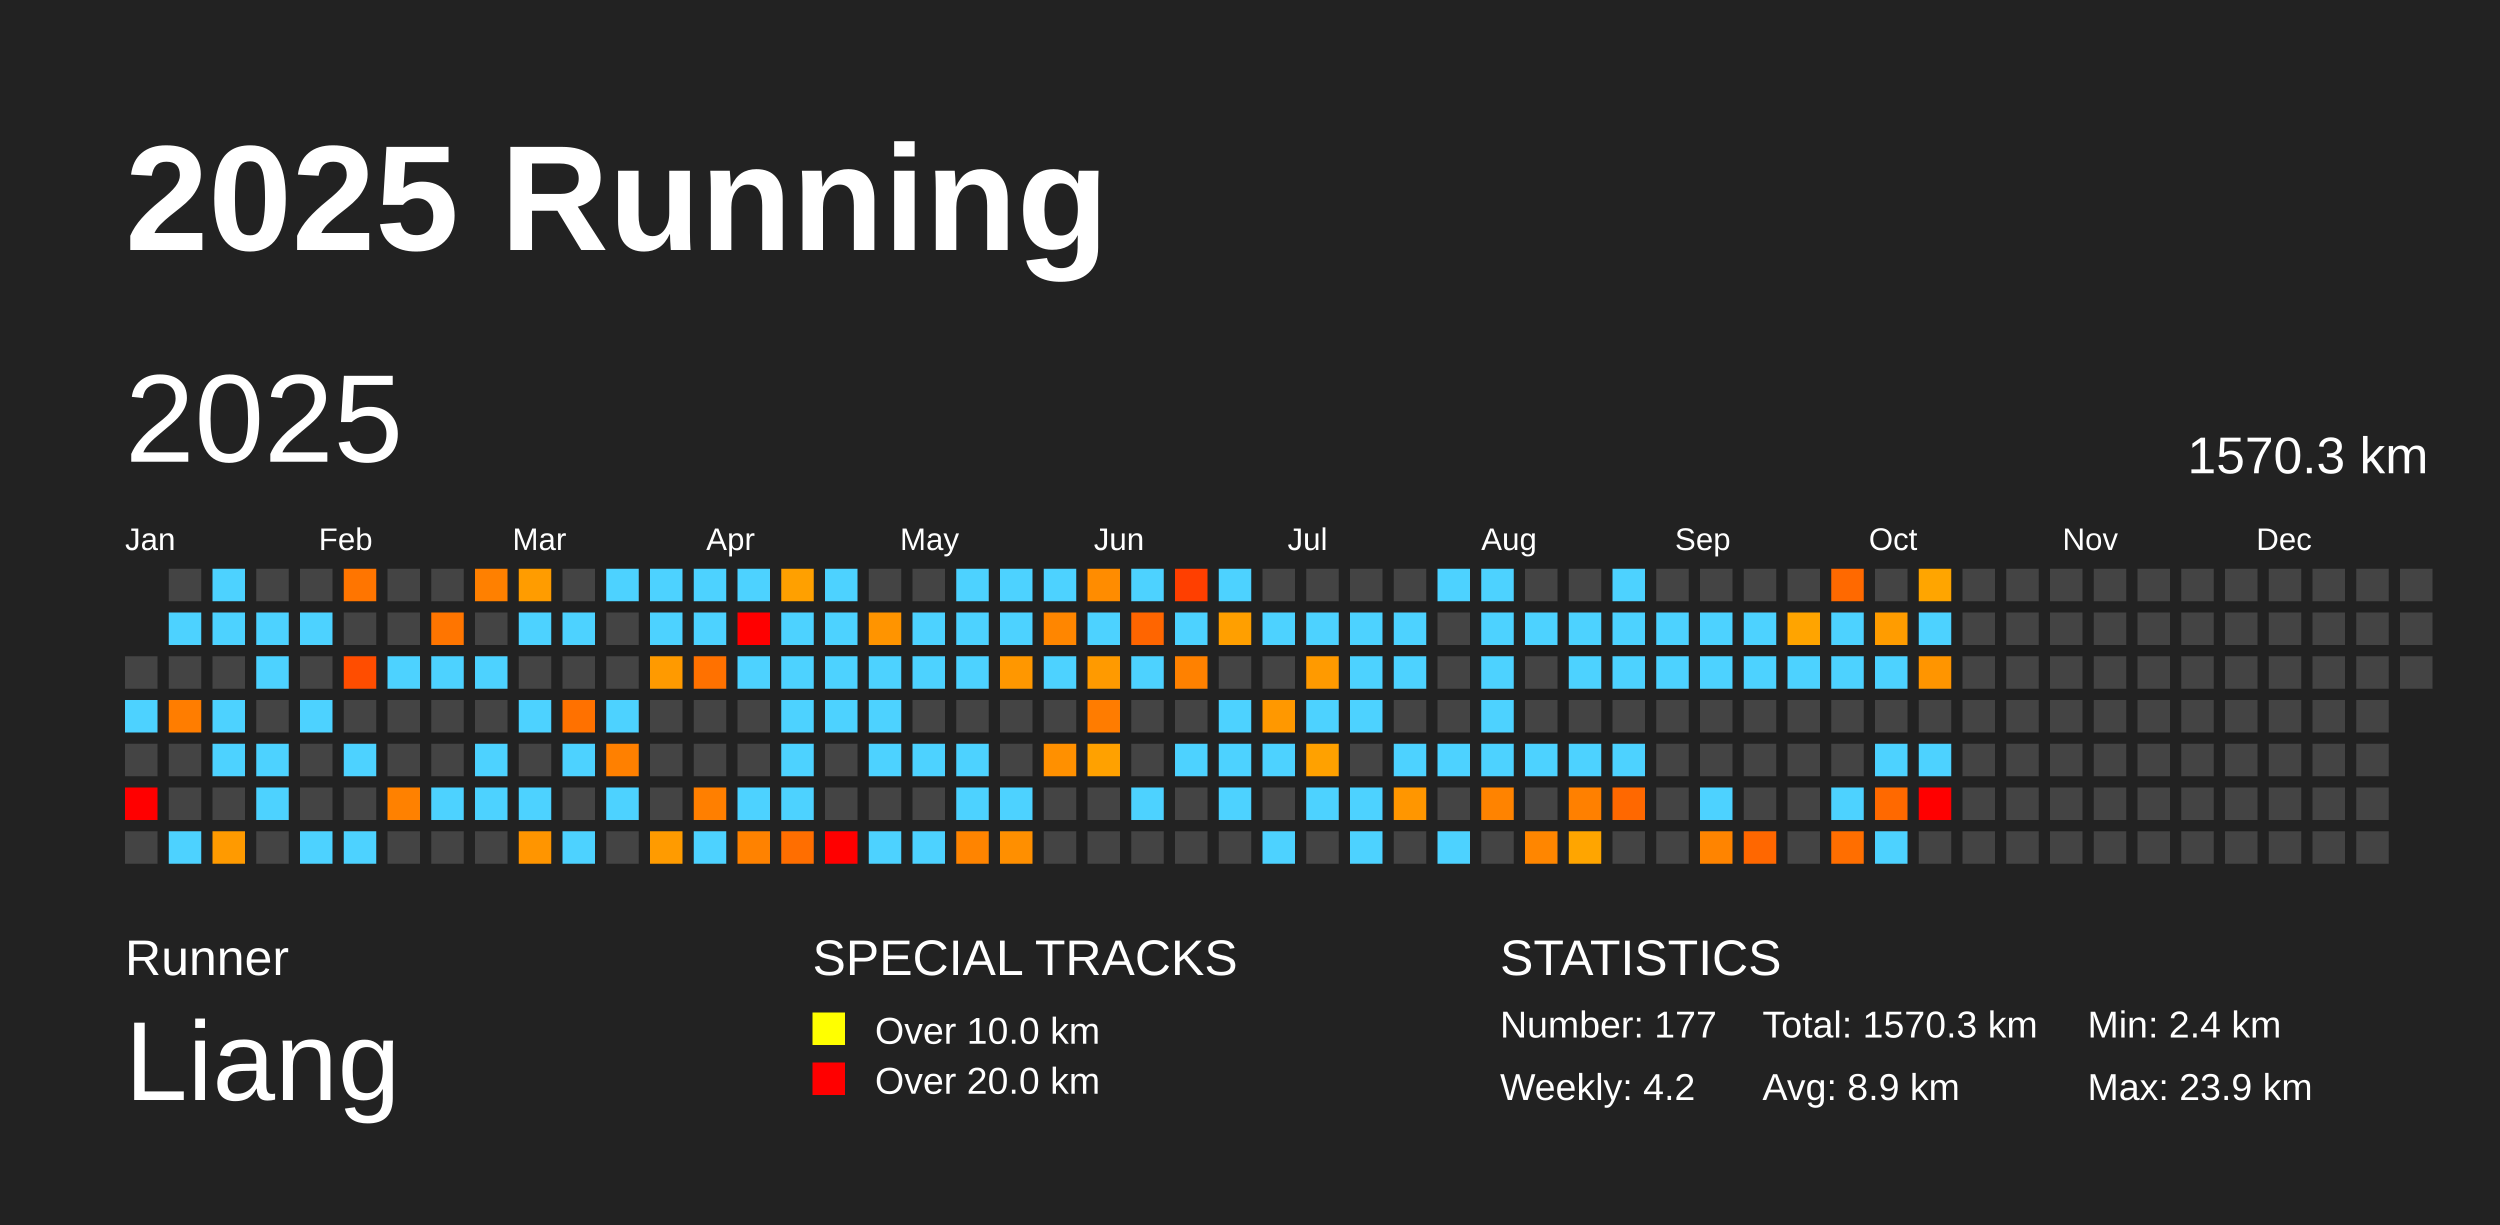
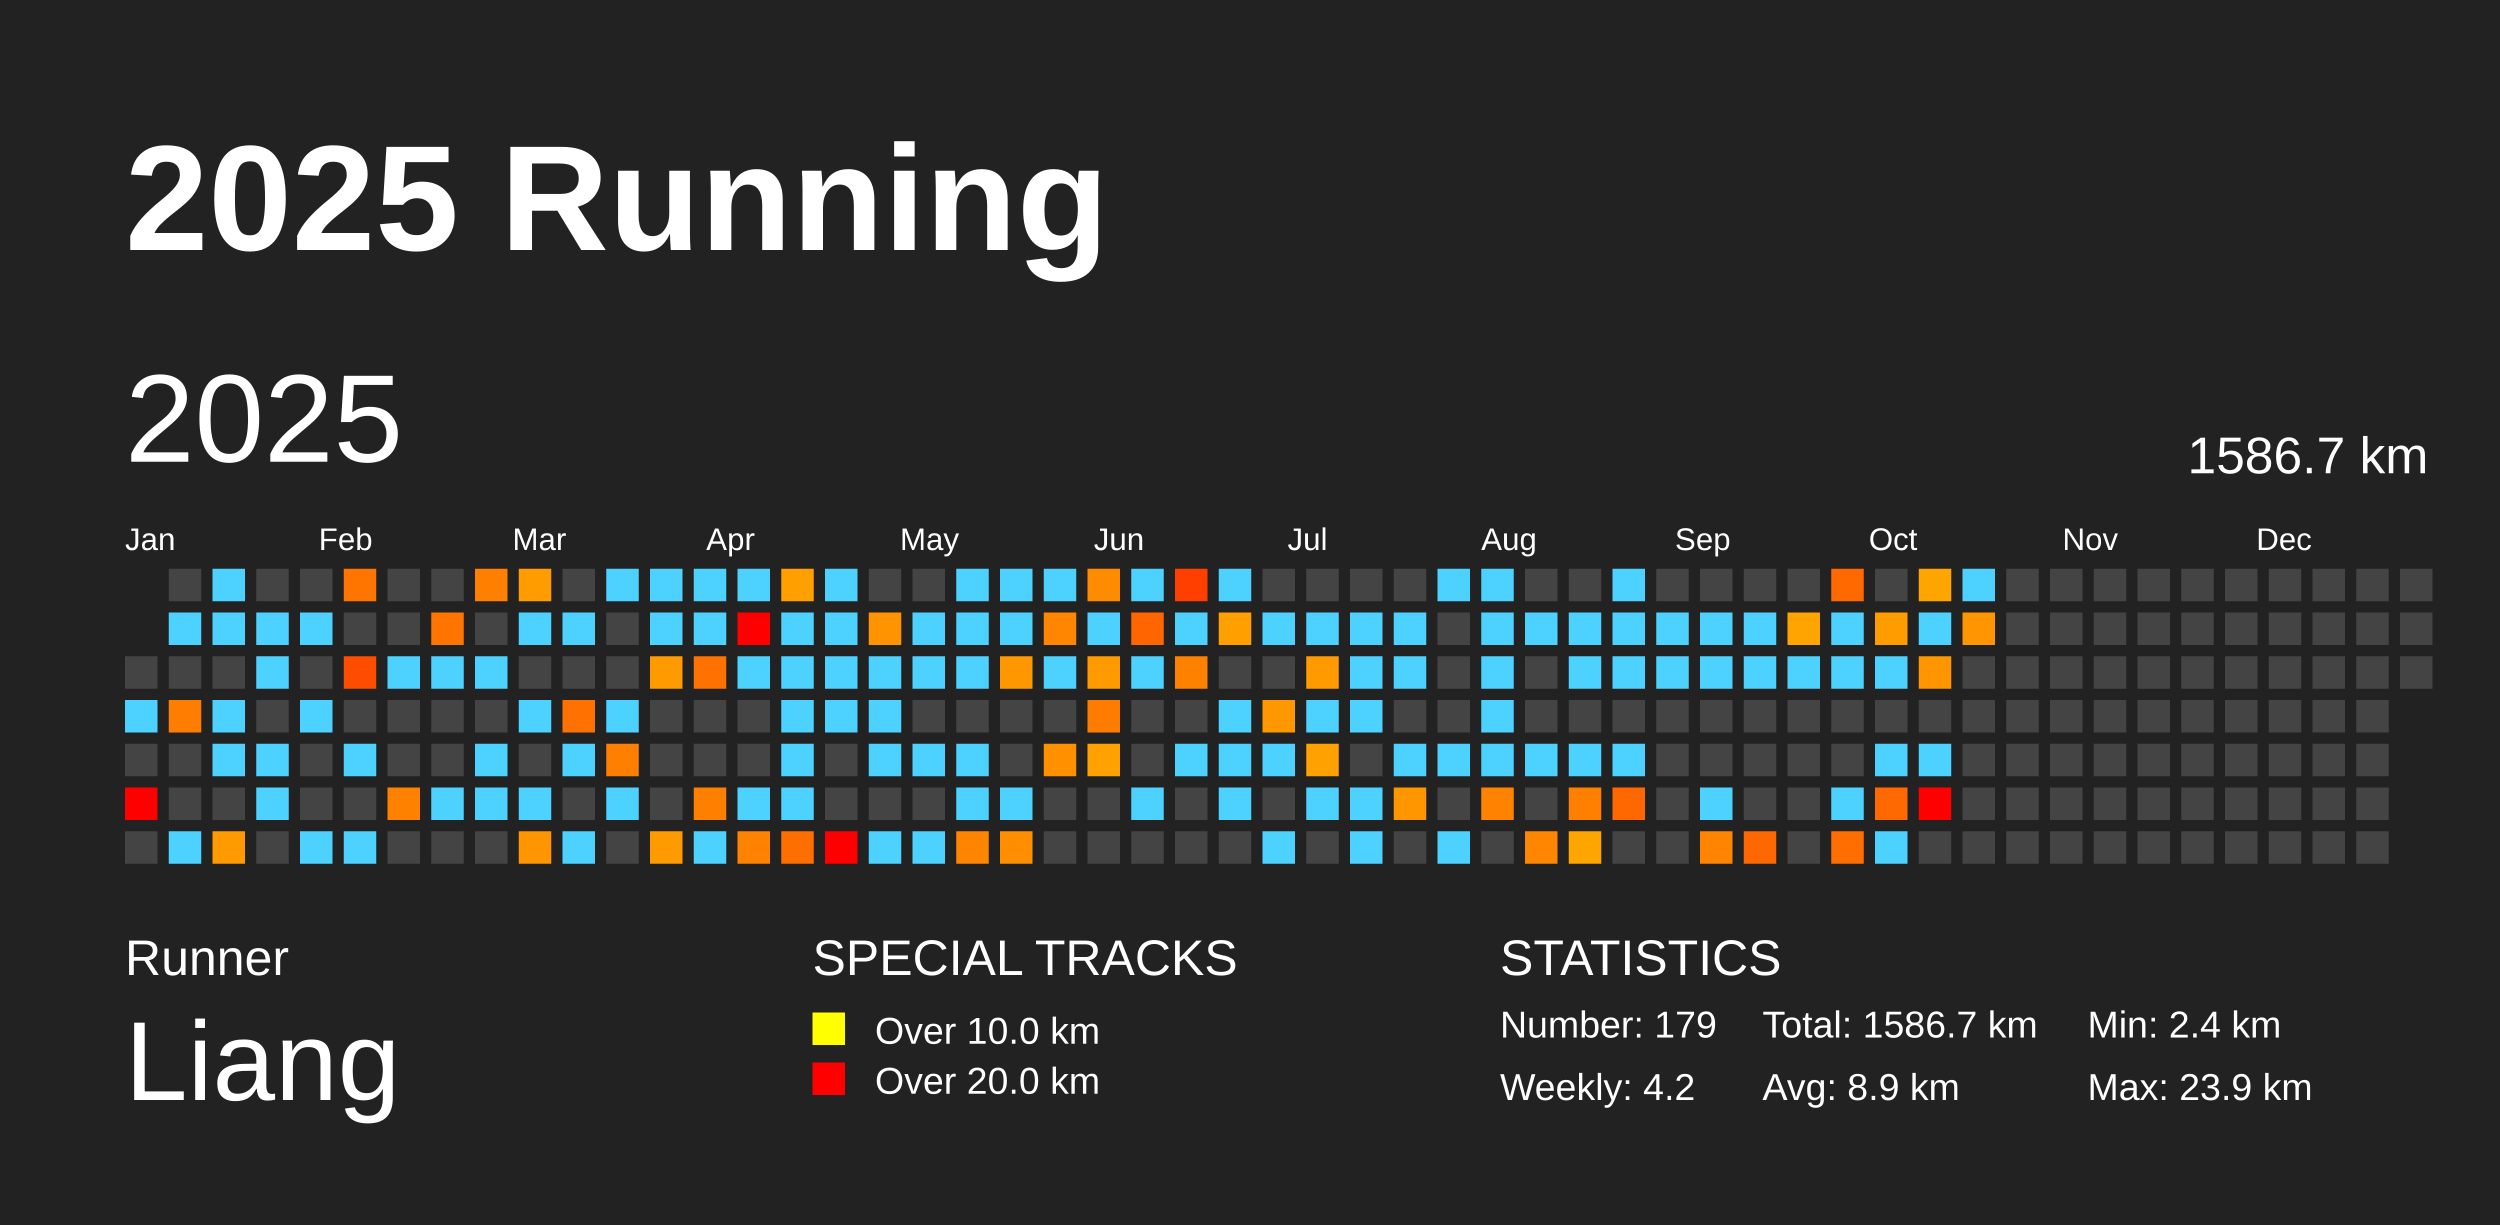
<svg xmlns="http://www.w3.org/2000/svg" baseProfile="full" height="98mm" version="1.1" viewBox="0,0,200,98" width="200mm">
  <defs />
  <rect fill="#222222" height="98" width="200" x="0" y="0" />
  <text fill="#FFFFFF" style="font-size:12px; font-family:Arial; font-weight:bold;" x="10" y="20">2025 Running</text>
  <text fill="#FFFFFF" style="font-size:4px; font-family:Arial" x="10" y="78">Runner</text>
  <text fill="#FFFFFF" style="font-size:9px; font-family:Arial" x="10" y="88">Liang</text>
  <text fill="#FFFFFF" style="font-size:4px; font-family:Arial" x="65" y="78">SPECIAL TRACKS</text>
  <rect fill="yellow" height="2.6" width="2.6" x="65" y="81" />
  <text fill="#FFFFFF" style="font-size:3px; font-family:Arial" x="70" y="83.5">Over 10.0 km</text>
  <rect fill="red" height="2.6" width="2.6" x="65" y="85" />
  <text fill="#FFFFFF" style="font-size:3px; font-family:Arial" x="70" y="87.5">Over 20.0 km</text>
  <text fill="#FFFFFF" style="font-size:4px; font-family:Arial" x="120" y="78">STATISTICS</text>
-   <text fill="#FFFFFF" style="font-size:3px; font-family:Arial" x="120" y="83">Number: 177</text>
+   <text fill="#FFFFFF" style="font-size:3px; font-family:Arial" x="120" y="83">Number: 179</text>
  <text fill="#FFFFFF" style="font-size:3px; font-family:Arial" x="120" y="88">Weekly: 4.2</text>
-   <text fill="#FFFFFF" style="font-size:3px; font-family:Arial" x="141" y="83">Total: 1570.3 km</text>
+   <text fill="#FFFFFF" style="font-size:3px; font-family:Arial" x="141" y="83">Total: 1586.7 km</text>
  <text fill="#FFFFFF" style="font-size:3px; font-family:Arial" x="141" y="88">Avg: 8.9 km</text>
  <text fill="#FFFFFF" style="font-size:3px; font-family:Arial" x="167" y="83">Min: 2.4 km</text>
  <text fill="#FFFFFF" style="font-size:3px; font-family:Arial" x="167" y="88">Max: 23.9 km</text>
  <text dominant-baseline="hanging" fill="#FFFFFF" style="font-size:10.0px; font-family:Arial;" x="10" y="30">2025</text>
-   <text dominant-baseline="hanging" fill="#FFFFFF" style="font-size:4.125px; font-family:Arial;" x="175" y="35">1570.3 km</text>
+   <text dominant-baseline="hanging" fill="#FFFFFF" style="font-size:4.125px; font-family:Arial;" x="175" y="35">1586.7 km</text>
  <text fill="#FFFFFF" style="font-size:2.5px; font-family:Arial" x="10.0" y="44">Jan</text>
  <text fill="#FFFFFF" style="font-size:2.5px; font-family:Arial" x="25.5" y="44">Feb</text>
  <text fill="#FFFFFF" style="font-size:2.5px; font-family:Arial" x="41.0" y="44">Mar</text>
  <text fill="#FFFFFF" style="font-size:2.5px; font-family:Arial" x="56.5" y="44">Apr</text>
  <text fill="#FFFFFF" style="font-size:2.5px; font-family:Arial" x="72.0" y="44">May</text>
  <text fill="#FFFFFF" style="font-size:2.5px; font-family:Arial" x="87.5" y="44">Jun</text>
  <text fill="#FFFFFF" style="font-size:2.5px; font-family:Arial" x="103.0" y="44">Jul</text>
  <text fill="#FFFFFF" style="font-size:2.5px; font-family:Arial" x="118.5" y="44">Aug</text>
  <text fill="#FFFFFF" style="font-size:2.5px; font-family:Arial" x="134.0" y="44">Sep</text>
  <text fill="#FFFFFF" style="font-size:2.5px; font-family:Arial" x="149.5" y="44">Oct</text>
  <text fill="#FFFFFF" style="font-size:2.5px; font-family:Arial" x="165.0" y="44">Nov</text>
  <text fill="#FFFFFF" style="font-size:2.5px; font-family:Arial" x="180.5" y="44">Dec</text>
  <rect fill="#444444" height="2.6" width="2.6" x="10.0" y="52.5" />
  <rect fill="#4dd2ff" height="2.6" width="2.6" x="10.0" y="56.0" />
  <rect fill="#444444" height="2.6" width="2.6" x="10.0" y="59.5" />
  <rect fill="red" height="2.6" width="2.6" x="10.0" y="63.0" />
  <rect fill="#444444" height="2.6" width="2.6" x="10.0" y="66.5" />
  <rect fill="#444444" height="2.6" width="2.6" x="13.5" y="45.5" />
  <rect fill="#4dd2ff" height="2.6" width="2.6" x="13.5" y="49.0" />
  <rect fill="#444444" height="2.6" width="2.6" x="13.5" y="52.5" />
  <rect fill="#ff7d00" height="2.6" width="2.6" x="13.5" y="56.0" />
  <rect fill="#444444" height="2.6" width="2.6" x="13.5" y="59.5" />
  <rect fill="#444444" height="2.6" width="2.6" x="13.5" y="63.0" />
  <rect fill="#4dd2ff" height="2.6" width="2.6" x="13.5" y="66.5" />
  <rect fill="#4dd2ff" height="2.6" width="2.6" x="17.0" y="45.5" />
  <rect fill="#4dd2ff" height="2.6" width="2.6" x="17.0" y="49.0" />
  <rect fill="#444444" height="2.6" width="2.6" x="17.0" y="52.5" />
  <rect fill="#4dd2ff" height="2.6" width="2.6" x="17.0" y="56.0" />
  <rect fill="#4dd2ff" height="2.6" width="2.6" x="17.0" y="59.5" />
  <rect fill="#444444" height="2.6" width="2.6" x="17.0" y="63.0" />
  <rect fill="#ff9a00" height="2.6" width="2.6" x="17.0" y="66.5" />
  <rect fill="#444444" height="2.6" width="2.6" x="20.5" y="45.5" />
  <rect fill="#4dd2ff" height="2.6" width="2.6" x="20.5" y="49.0" />
  <rect fill="#4dd2ff" height="2.6" width="2.6" x="20.5" y="52.5" />
  <rect fill="#444444" height="2.6" width="2.6" x="20.5" y="56.0" />
  <rect fill="#4dd2ff" height="2.6" width="2.6" x="20.5" y="59.5" />
  <rect fill="#4dd2ff" height="2.6" width="2.6" x="20.5" y="63.0" />
  <rect fill="#444444" height="2.6" width="2.6" x="20.5" y="66.5" />
  <rect fill="#444444" height="2.6" width="2.6" x="24.0" y="45.5" />
  <rect fill="#4dd2ff" height="2.6" width="2.6" x="24.0" y="49.0" />
  <rect fill="#444444" height="2.6" width="2.6" x="24.0" y="52.5" />
  <rect fill="#4dd2ff" height="2.6" width="2.6" x="24.0" y="56.0" />
  <rect fill="#444444" height="2.6" width="2.6" x="24.0" y="59.5" />
  <rect fill="#444444" height="2.6" width="2.6" x="24.0" y="63.0" />
  <rect fill="#4dd2ff" height="2.6" width="2.6" x="24.0" y="66.5" />
  <rect fill="#ff7500" height="2.6" width="2.6" x="27.5" y="45.5" />
  <rect fill="#444444" height="2.6" width="2.6" x="27.5" y="49.0" />
  <rect fill="#ff4d00" height="2.6" width="2.6" x="27.5" y="52.5" />
  <rect fill="#444444" height="2.6" width="2.6" x="27.5" y="56.0" />
  <rect fill="#4dd2ff" height="2.6" width="2.6" x="27.5" y="59.5" />
  <rect fill="#444444" height="2.6" width="2.6" x="27.5" y="63.0" />
  <rect fill="#4dd2ff" height="2.6" width="2.6" x="27.5" y="66.5" />
  <rect fill="#444444" height="2.6" width="2.6" x="31.0" y="45.5" />
  <rect fill="#444444" height="2.6" width="2.6" x="31.0" y="49.0" />
  <rect fill="#4dd2ff" height="2.6" width="2.6" x="31.0" y="52.5" />
  <rect fill="#444444" height="2.6" width="2.6" x="31.0" y="56.0" />
  <rect fill="#444444" height="2.6" width="2.6" x="31.0" y="59.5" />
  <rect fill="#ff8100" height="2.6" width="2.6" x="31.0" y="63.0" />
  <rect fill="#444444" height="2.6" width="2.6" x="31.0" y="66.5" />
  <rect fill="#444444" height="2.6" width="2.6" x="34.5" y="45.5" />
  <rect fill="#ff7500" height="2.6" width="2.6" x="34.5" y="49.0" />
  <rect fill="#4dd2ff" height="2.6" width="2.6" x="34.5" y="52.5" />
  <rect fill="#444444" height="2.6" width="2.6" x="34.5" y="56.0" />
  <rect fill="#444444" height="2.6" width="2.6" x="34.5" y="59.5" />
  <rect fill="#4dd2ff" height="2.6" width="2.6" x="34.5" y="63.0" />
  <rect fill="#444444" height="2.6" width="2.6" x="34.5" y="66.5" />
  <rect fill="#ff8000" height="2.6" width="2.6" x="38.0" y="45.5" />
  <rect fill="#444444" height="2.6" width="2.6" x="38.0" y="49.0" />
  <rect fill="#4dd2ff" height="2.6" width="2.6" x="38.0" y="52.5" />
  <rect fill="#444444" height="2.6" width="2.6" x="38.0" y="56.0" />
  <rect fill="#4dd2ff" height="2.6" width="2.6" x="38.0" y="59.5" />
  <rect fill="#4dd2ff" height="2.6" width="2.6" x="38.0" y="63.0" />
  <rect fill="#444444" height="2.6" width="2.6" x="38.0" y="66.5" />
  <rect fill="#ff9c00" height="2.6" width="2.6" x="41.5" y="45.5" />
  <rect fill="#4dd2ff" height="2.6" width="2.6" x="41.5" y="49.0" />
  <rect fill="#444444" height="2.6" width="2.6" x="41.5" y="52.5" />
  <rect fill="#4dd2ff" height="2.6" width="2.6" x="41.5" y="56.0" />
  <rect fill="#444444" height="2.6" width="2.6" x="41.5" y="59.5" />
  <rect fill="#4dd2ff" height="2.6" width="2.6" x="41.5" y="63.0" />
  <rect fill="#ff9500" height="2.6" width="2.6" x="41.5" y="66.5" />
  <rect fill="#444444" height="2.6" width="2.6" x="45.0" y="45.5" />
  <rect fill="#4dd2ff" height="2.6" width="2.6" x="45.0" y="49.0" />
  <rect fill="#444444" height="2.6" width="2.6" x="45.0" y="52.5" />
  <rect fill="#ff7100" height="2.6" width="2.6" x="45.0" y="56.0" />
  <rect fill="#4dd2ff" height="2.6" width="2.6" x="45.0" y="59.5" />
  <rect fill="#444444" height="2.6" width="2.6" x="45.0" y="63.0" />
  <rect fill="#4dd2ff" height="2.6" width="2.6" x="45.0" y="66.5" />
  <rect fill="#4dd2ff" height="2.6" width="2.6" x="48.5" y="45.5" />
  <rect fill="#444444" height="2.6" width="2.6" x="48.5" y="49.0" />
  <rect fill="#444444" height="2.6" width="2.6" x="48.5" y="52.5" />
  <rect fill="#4dd2ff" height="2.6" width="2.6" x="48.5" y="56.0" />
  <rect fill="#ff8000" height="2.6" width="2.6" x="48.5" y="59.5" />
  <rect fill="#4dd2ff" height="2.6" width="2.6" x="48.5" y="63.0" />
  <rect fill="#444444" height="2.6" width="2.6" x="48.5" y="66.5" />
  <rect fill="#4dd2ff" height="2.6" width="2.6" x="52.0" y="45.5" />
  <rect fill="#4dd2ff" height="2.6" width="2.6" x="52.0" y="49.0" />
  <rect fill="#ff9a00" height="2.6" width="2.6" x="52.0" y="52.5" />
  <rect fill="#444444" height="2.6" width="2.6" x="52.0" y="56.0" />
  <rect fill="#444444" height="2.6" width="2.6" x="52.0" y="59.5" />
  <rect fill="#444444" height="2.6" width="2.6" x="52.0" y="63.0" />
  <rect fill="#ff9b00" height="2.6" width="2.6" x="52.0" y="66.5" />
  <rect fill="#4dd2ff" height="2.6" width="2.6" x="55.5" y="45.5" />
  <rect fill="#4dd2ff" height="2.6" width="2.6" x="55.5" y="49.0" />
  <rect fill="#ff7100" height="2.6" width="2.6" x="55.5" y="52.5" />
  <rect fill="#444444" height="2.6" width="2.6" x="55.5" y="56.0" />
  <rect fill="#444444" height="2.6" width="2.6" x="55.5" y="59.5" />
  <rect fill="#ff7f00" height="2.6" width="2.6" x="55.5" y="63.0" />
  <rect fill="#4dd2ff" height="2.6" width="2.6" x="55.5" y="66.5" />
  <rect fill="#4dd2ff" height="2.6" width="2.6" x="59.0" y="45.5" />
  <rect fill="red" height="2.6" width="2.6" x="59.0" y="49.0" />
  <rect fill="#4dd2ff" height="2.6" width="2.6" x="59.0" y="52.5" />
  <rect fill="#444444" height="2.6" width="2.6" x="59.0" y="56.0" />
  <rect fill="#444444" height="2.6" width="2.6" x="59.0" y="59.5" />
  <rect fill="#4dd2ff" height="2.6" width="2.6" x="59.0" y="63.0" />
  <rect fill="#ff8200" height="2.6" width="2.6" x="59.0" y="66.5" />
  <rect fill="#ffa000" height="2.6" width="2.6" x="62.5" y="45.5" />
  <rect fill="#4dd2ff" height="2.6" width="2.6" x="62.5" y="49.0" />
  <rect fill="#4dd2ff" height="2.6" width="2.6" x="62.5" y="52.5" />
  <rect fill="#4dd2ff" height="2.6" width="2.6" x="62.5" y="56.0" />
  <rect fill="#4dd2ff" height="2.6" width="2.6" x="62.5" y="59.5" />
  <rect fill="#4dd2ff" height="2.6" width="2.6" x="62.5" y="63.0" />
  <rect fill="#ff6e00" height="2.6" width="2.6" x="62.5" y="66.5" />
  <rect fill="#4dd2ff" height="2.6" width="2.6" x="66.0" y="45.5" />
  <rect fill="#4dd2ff" height="2.6" width="2.6" x="66.0" y="49.0" />
  <rect fill="#4dd2ff" height="2.6" width="2.6" x="66.0" y="52.5" />
  <rect fill="#4dd2ff" height="2.6" width="2.6" x="66.0" y="56.0" />
  <rect fill="#444444" height="2.6" width="2.6" x="66.0" y="59.5" />
  <rect fill="#444444" height="2.6" width="2.6" x="66.0" y="63.0" />
  <rect fill="red" height="2.6" width="2.6" x="66.0" y="66.5" />
  <rect fill="#444444" height="2.6" width="2.6" x="69.5" y="45.5" />
  <rect fill="#ff9400" height="2.6" width="2.6" x="69.5" y="49.0" />
  <rect fill="#4dd2ff" height="2.6" width="2.6" x="69.5" y="52.5" />
  <rect fill="#4dd2ff" height="2.6" width="2.6" x="69.5" y="56.0" />
  <rect fill="#4dd2ff" height="2.6" width="2.6" x="69.5" y="59.5" />
  <rect fill="#444444" height="2.6" width="2.6" x="69.5" y="63.0" />
  <rect fill="#4dd2ff" height="2.6" width="2.6" x="69.5" y="66.5" />
  <rect fill="#444444" height="2.6" width="2.6" x="73.0" y="45.5" />
  <rect fill="#4dd2ff" height="2.6" width="2.6" x="73.0" y="49.0" />
  <rect fill="#4dd2ff" height="2.6" width="2.6" x="73.0" y="52.5" />
  <rect fill="#444444" height="2.6" width="2.6" x="73.0" y="56.0" />
  <rect fill="#4dd2ff" height="2.6" width="2.6" x="73.0" y="59.5" />
  <rect fill="#444444" height="2.6" width="2.6" x="73.0" y="63.0" />
  <rect fill="#4dd2ff" height="2.6" width="2.6" x="73.0" y="66.5" />
  <rect fill="#4dd2ff" height="2.6" width="2.6" x="76.5" y="45.5" />
  <rect fill="#4dd2ff" height="2.6" width="2.6" x="76.5" y="49.0" />
  <rect fill="#4dd2ff" height="2.6" width="2.6" x="76.5" y="52.5" />
  <rect fill="#444444" height="2.6" width="2.6" x="76.5" y="56.0" />
  <rect fill="#4dd2ff" height="2.6" width="2.6" x="76.5" y="59.5" />
  <rect fill="#4dd2ff" height="2.6" width="2.6" x="76.5" y="63.0" />
  <rect fill="#ff8400" height="2.6" width="2.6" x="76.5" y="66.5" />
  <rect fill="#4dd2ff" height="2.6" width="2.6" x="80.0" y="45.5" />
  <rect fill="#4dd2ff" height="2.6" width="2.6" x="80.0" y="49.0" />
  <rect fill="#ff9700" height="2.6" width="2.6" x="80.0" y="52.5" />
  <rect fill="#444444" height="2.6" width="2.6" x="80.0" y="56.0" />
  <rect fill="#444444" height="2.6" width="2.6" x="80.0" y="59.5" />
  <rect fill="#4dd2ff" height="2.6" width="2.6" x="80.0" y="63.0" />
  <rect fill="#ff8f00" height="2.6" width="2.6" x="80.0" y="66.5" />
  <rect fill="#4dd2ff" height="2.6" width="2.6" x="83.5" y="45.5" />
  <rect fill="#ff8600" height="2.6" width="2.6" x="83.5" y="49.0" />
  <rect fill="#4dd2ff" height="2.6" width="2.6" x="83.5" y="52.5" />
  <rect fill="#444444" height="2.6" width="2.6" x="83.5" y="56.0" />
  <rect fill="#ff9000" height="2.6" width="2.6" x="83.5" y="59.5" />
  <rect fill="#444444" height="2.6" width="2.6" x="83.5" y="63.0" />
  <rect fill="#444444" height="2.6" width="2.6" x="83.5" y="66.5" />
  <rect fill="#ff8c00" height="2.6" width="2.6" x="87.0" y="45.5" />
  <rect fill="#4dd2ff" height="2.6" width="2.6" x="87.0" y="49.0" />
  <rect fill="#ff9a00" height="2.6" width="2.6" x="87.0" y="52.5" />
  <rect fill="#ff7c00" height="2.6" width="2.6" x="87.0" y="56.0" />
  <rect fill="#ffa100" height="2.6" width="2.6" x="87.0" y="59.5" />
  <rect fill="#444444" height="2.6" width="2.6" x="87.0" y="63.0" />
  <rect fill="#444444" height="2.6" width="2.6" x="87.0" y="66.5" />
  <rect fill="#4dd2ff" height="2.6" width="2.6" x="90.5" y="45.5" />
  <rect fill="#ff6500" height="2.6" width="2.6" x="90.5" y="49.0" />
  <rect fill="#4dd2ff" height="2.6" width="2.6" x="90.5" y="52.5" />
  <rect fill="#444444" height="2.6" width="2.6" x="90.5" y="56.0" />
  <rect fill="#444444" height="2.6" width="2.6" x="90.5" y="59.5" />
  <rect fill="#4dd2ff" height="2.6" width="2.6" x="90.5" y="63.0" />
  <rect fill="#444444" height="2.6" width="2.6" x="90.5" y="66.5" />
  <rect fill="#ff3f00" height="2.6" width="2.6" x="94.0" y="45.5" />
  <rect fill="#4dd2ff" height="2.6" width="2.6" x="94.0" y="49.0" />
  <rect fill="#ff8100" height="2.6" width="2.6" x="94.0" y="52.5" />
  <rect fill="#444444" height="2.6" width="2.6" x="94.0" y="56.0" />
  <rect fill="#4dd2ff" height="2.6" width="2.6" x="94.0" y="59.5" />
  <rect fill="#444444" height="2.6" width="2.6" x="94.0" y="63.0" />
  <rect fill="#444444" height="2.6" width="2.6" x="94.0" y="66.5" />
  <rect fill="#4dd2ff" height="2.6" width="2.6" x="97.5" y="45.5" />
  <rect fill="#ff9f00" height="2.6" width="2.6" x="97.5" y="49.0" />
  <rect fill="#444444" height="2.6" width="2.6" x="97.5" y="52.5" />
  <rect fill="#4dd2ff" height="2.6" width="2.6" x="97.5" y="56.0" />
  <rect fill="#4dd2ff" height="2.6" width="2.6" x="97.5" y="59.5" />
  <rect fill="#4dd2ff" height="2.6" width="2.6" x="97.5" y="63.0" />
  <rect fill="#444444" height="2.6" width="2.6" x="97.5" y="66.5" />
  <rect fill="#444444" height="2.6" width="2.6" x="101.0" y="45.5" />
  <rect fill="#4dd2ff" height="2.6" width="2.6" x="101.0" y="49.0" />
  <rect fill="#444444" height="2.6" width="2.6" x="101.0" y="52.5" />
  <rect fill="#ff9800" height="2.6" width="2.6" x="101.0" y="56.0" />
  <rect fill="#4dd2ff" height="2.6" width="2.6" x="101.0" y="59.5" />
  <rect fill="#444444" height="2.6" width="2.6" x="101.0" y="63.0" />
  <rect fill="#4dd2ff" height="2.6" width="2.6" x="101.0" y="66.5" />
  <rect fill="#444444" height="2.6" width="2.6" x="104.5" y="45.5" />
  <rect fill="#4dd2ff" height="2.6" width="2.6" x="104.5" y="49.0" />
  <rect fill="#ff9a00" height="2.6" width="2.6" x="104.5" y="52.5" />
  <rect fill="#4dd2ff" height="2.6" width="2.6" x="104.5" y="56.0" />
  <rect fill="#ffa100" height="2.6" width="2.6" x="104.5" y="59.5" />
  <rect fill="#4dd2ff" height="2.6" width="2.6" x="104.5" y="63.0" />
  <rect fill="#444444" height="2.6" width="2.6" x="104.5" y="66.5" />
  <rect fill="#444444" height="2.6" width="2.6" x="108.0" y="45.5" />
  <rect fill="#4dd2ff" height="2.6" width="2.6" x="108.0" y="49.0" />
  <rect fill="#4dd2ff" height="2.6" width="2.6" x="108.0" y="52.5" />
  <rect fill="#4dd2ff" height="2.6" width="2.6" x="108.0" y="56.0" />
  <rect fill="#444444" height="2.6" width="2.6" x="108.0" y="59.5" />
  <rect fill="#4dd2ff" height="2.6" width="2.6" x="108.0" y="63.0" />
  <rect fill="#4dd2ff" height="2.6" width="2.6" x="108.0" y="66.5" />
  <rect fill="#444444" height="2.6" width="2.6" x="111.5" y="45.5" />
  <rect fill="#4dd2ff" height="2.6" width="2.6" x="111.5" y="49.0" />
  <rect fill="#4dd2ff" height="2.6" width="2.6" x="111.5" y="52.5" />
  <rect fill="#444444" height="2.6" width="2.6" x="111.5" y="56.0" />
  <rect fill="#4dd2ff" height="2.6" width="2.6" x="111.5" y="59.5" />
  <rect fill="#ff9600" height="2.6" width="2.6" x="111.5" y="63.0" />
  <rect fill="#444444" height="2.6" width="2.6" x="111.5" y="66.5" />
  <rect fill="#4dd2ff" height="2.6" width="2.6" x="115.0" y="45.5" />
  <rect fill="#444444" height="2.6" width="2.6" x="115.0" y="49.0" />
  <rect fill="#444444" height="2.6" width="2.6" x="115.0" y="52.5" />
  <rect fill="#444444" height="2.6" width="2.6" x="115.0" y="56.0" />
  <rect fill="#4dd2ff" height="2.6" width="2.6" x="115.0" y="59.5" />
  <rect fill="#444444" height="2.6" width="2.6" x="115.0" y="63.0" />
  <rect fill="#4dd2ff" height="2.6" width="2.6" x="115.0" y="66.5" />
  <rect fill="#4dd2ff" height="2.6" width="2.6" x="118.5" y="45.5" />
  <rect fill="#4dd2ff" height="2.6" width="2.6" x="118.5" y="49.0" />
  <rect fill="#4dd2ff" height="2.6" width="2.6" x="118.5" y="52.5" />
  <rect fill="#4dd2ff" height="2.6" width="2.6" x="118.5" y="56.0" />
  <rect fill="#4dd2ff" height="2.6" width="2.6" x="118.5" y="59.5" />
  <rect fill="#ff8300" height="2.6" width="2.6" x="118.5" y="63.0" />
  <rect fill="#444444" height="2.6" width="2.6" x="118.5" y="66.5" />
  <rect fill="#444444" height="2.6" width="2.6" x="122.0" y="45.5" />
  <rect fill="#4dd2ff" height="2.6" width="2.6" x="122.0" y="49.0" />
  <rect fill="#444444" height="2.6" width="2.6" x="122.0" y="52.5" />
  <rect fill="#444444" height="2.6" width="2.6" x="122.0" y="56.0" />
  <rect fill="#4dd2ff" height="2.6" width="2.6" x="122.0" y="59.5" />
  <rect fill="#444444" height="2.6" width="2.6" x="122.0" y="63.0" />
  <rect fill="#ff8600" height="2.6" width="2.6" x="122.0" y="66.5" />
  <rect fill="#444444" height="2.6" width="2.6" x="125.5" y="45.5" />
  <rect fill="#4dd2ff" height="2.6" width="2.6" x="125.5" y="49.0" />
  <rect fill="#4dd2ff" height="2.6" width="2.6" x="125.5" y="52.5" />
  <rect fill="#444444" height="2.6" width="2.6" x="125.5" y="56.0" />
  <rect fill="#4dd2ff" height="2.6" width="2.6" x="125.5" y="59.5" />
  <rect fill="#ff8000" height="2.6" width="2.6" x="125.5" y="63.0" />
  <rect fill="#ffa500" height="2.6" width="2.6" x="125.5" y="66.5" />
  <rect fill="#4dd2ff" height="2.6" width="2.6" x="129.0" y="45.5" />
  <rect fill="#4dd2ff" height="2.6" width="2.6" x="129.0" y="49.0" />
  <rect fill="#4dd2ff" height="2.6" width="2.6" x="129.0" y="52.5" />
  <rect fill="#444444" height="2.6" width="2.6" x="129.0" y="56.0" />
  <rect fill="#4dd2ff" height="2.6" width="2.6" x="129.0" y="59.5" />
  <rect fill="#ff6800" height="2.6" width="2.6" x="129.0" y="63.0" />
  <rect fill="#444444" height="2.6" width="2.6" x="129.0" y="66.5" />
  <rect fill="#444444" height="2.6" width="2.6" x="132.5" y="45.5" />
  <rect fill="#4dd2ff" height="2.6" width="2.6" x="132.5" y="49.0" />
  <rect fill="#4dd2ff" height="2.6" width="2.6" x="132.5" y="52.5" />
  <rect fill="#444444" height="2.6" width="2.6" x="132.5" y="56.0" />
  <rect fill="#444444" height="2.6" width="2.6" x="132.5" y="59.5" />
  <rect fill="#444444" height="2.6" width="2.6" x="132.5" y="63.0" />
  <rect fill="#444444" height="2.6" width="2.6" x="132.5" y="66.5" />
  <rect fill="#444444" height="2.6" width="2.6" x="136.0" y="45.5" />
  <rect fill="#4dd2ff" height="2.6" width="2.6" x="136.0" y="49.0" />
  <rect fill="#4dd2ff" height="2.6" width="2.6" x="136.0" y="52.5" />
  <rect fill="#444444" height="2.6" width="2.6" x="136.0" y="56.0" />
  <rect fill="#444444" height="2.6" width="2.6" x="136.0" y="59.5" />
  <rect fill="#4dd2ff" height="2.6" width="2.6" x="136.0" y="63.0" />
  <rect fill="#ff8400" height="2.6" width="2.6" x="136.0" y="66.5" />
  <rect fill="#444444" height="2.6" width="2.6" x="139.5" y="45.5" />
  <rect fill="#4dd2ff" height="2.6" width="2.6" x="139.5" y="49.0" />
  <rect fill="#4dd2ff" height="2.6" width="2.6" x="139.5" y="52.5" />
  <rect fill="#444444" height="2.6" width="2.6" x="139.5" y="56.0" />
  <rect fill="#444444" height="2.6" width="2.6" x="139.5" y="59.5" />
  <rect fill="#444444" height="2.6" width="2.6" x="139.5" y="63.0" />
  <rect fill="#ff6700" height="2.6" width="2.6" x="139.5" y="66.5" />
  <rect fill="#444444" height="2.6" width="2.6" x="143.0" y="45.5" />
  <rect fill="#ffa400" height="2.6" width="2.6" x="143.0" y="49.0" />
  <rect fill="#4dd2ff" height="2.6" width="2.6" x="143.0" y="52.5" />
  <rect fill="#444444" height="2.6" width="2.6" x="143.0" y="56.0" />
  <rect fill="#444444" height="2.6" width="2.6" x="143.0" y="59.5" />
  <rect fill="#444444" height="2.6" width="2.6" x="143.0" y="63.0" />
  <rect fill="#444444" height="2.6" width="2.6" x="143.0" y="66.5" />
  <rect fill="#ff6900" height="2.6" width="2.6" x="146.5" y="45.5" />
  <rect fill="#4dd2ff" height="2.6" width="2.6" x="146.5" y="49.0" />
  <rect fill="#4dd2ff" height="2.6" width="2.6" x="146.5" y="52.5" />
  <rect fill="#444444" height="2.6" width="2.6" x="146.5" y="56.0" />
  <rect fill="#444444" height="2.6" width="2.6" x="146.5" y="59.5" />
  <rect fill="#4dd2ff" height="2.6" width="2.6" x="146.5" y="63.0" />
  <rect fill="#ff6e00" height="2.6" width="2.6" x="146.5" y="66.5" />
  <rect fill="#444444" height="2.6" width="2.6" x="150.0" y="45.5" />
  <rect fill="#ff9c00" height="2.6" width="2.6" x="150.0" y="49.0" />
  <rect fill="#4dd2ff" height="2.6" width="2.6" x="150.0" y="52.5" />
  <rect fill="#444444" height="2.6" width="2.6" x="150.0" y="56.0" />
  <rect fill="#4dd2ff" height="2.6" width="2.6" x="150.0" y="59.5" />
  <rect fill="#ff6900" height="2.6" width="2.6" x="150.0" y="63.0" />
  <rect fill="#4dd2ff" height="2.6" width="2.6" x="150.0" y="66.5" />
  <rect fill="#ffa500" height="2.6" width="2.6" x="153.5" y="45.5" />
  <rect fill="#4dd2ff" height="2.6" width="2.6" x="153.5" y="49.0" />
  <rect fill="#ff9500" height="2.6" width="2.6" x="153.5" y="52.5" />
  <rect fill="#444444" height="2.6" width="2.6" x="153.5" y="56.0" />
  <rect fill="#4dd2ff" height="2.6" width="2.6" x="153.5" y="59.5" />
  <rect fill="red" height="2.6" width="2.6" x="153.5" y="63.0" />
  <rect fill="#444444" height="2.6" width="2.6" x="153.5" y="66.5" />
-   <rect fill="#444444" height="2.6" width="2.6" x="157.0" y="45.5" />
-   <rect fill="#444444" height="2.6" width="2.6" x="157.0" y="49.0" />
+   <rect fill="#4dd2ff" height="2.6" width="2.6" x="157.0" y="45.5" />
+   <rect fill="#ff9500" height="2.6" width="2.6" x="157.0" y="49.0" />
  <rect fill="#444444" height="2.6" width="2.6" x="157.0" y="52.5" />
  <rect fill="#444444" height="2.6" width="2.6" x="157.0" y="56.0" />
  <rect fill="#444444" height="2.6" width="2.6" x="157.0" y="59.5" />
  <rect fill="#444444" height="2.6" width="2.6" x="157.0" y="63.0" />
  <rect fill="#444444" height="2.6" width="2.6" x="157.0" y="66.5" />
  <rect fill="#444444" height="2.6" width="2.6" x="160.5" y="45.5" />
  <rect fill="#444444" height="2.6" width="2.6" x="160.5" y="49.0" />
  <rect fill="#444444" height="2.6" width="2.6" x="160.5" y="52.5" />
  <rect fill="#444444" height="2.6" width="2.6" x="160.5" y="56.0" />
  <rect fill="#444444" height="2.6" width="2.6" x="160.5" y="59.5" />
  <rect fill="#444444" height="2.6" width="2.6" x="160.5" y="63.0" />
  <rect fill="#444444" height="2.6" width="2.6" x="160.5" y="66.5" />
  <rect fill="#444444" height="2.6" width="2.6" x="164.0" y="45.5" />
  <rect fill="#444444" height="2.6" width="2.6" x="164.0" y="49.0" />
  <rect fill="#444444" height="2.6" width="2.6" x="164.0" y="52.5" />
  <rect fill="#444444" height="2.6" width="2.6" x="164.0" y="56.0" />
  <rect fill="#444444" height="2.6" width="2.6" x="164.0" y="59.5" />
  <rect fill="#444444" height="2.6" width="2.6" x="164.0" y="63.0" />
  <rect fill="#444444" height="2.6" width="2.6" x="164.0" y="66.5" />
  <rect fill="#444444" height="2.6" width="2.6" x="167.5" y="45.5" />
  <rect fill="#444444" height="2.6" width="2.6" x="167.5" y="49.0" />
  <rect fill="#444444" height="2.6" width="2.6" x="167.5" y="52.5" />
  <rect fill="#444444" height="2.6" width="2.6" x="167.5" y="56.0" />
  <rect fill="#444444" height="2.6" width="2.6" x="167.5" y="59.5" />
  <rect fill="#444444" height="2.6" width="2.6" x="167.5" y="63.0" />
  <rect fill="#444444" height="2.6" width="2.6" x="167.5" y="66.5" />
  <rect fill="#444444" height="2.6" width="2.6" x="171.0" y="45.5" />
  <rect fill="#444444" height="2.6" width="2.6" x="171.0" y="49.0" />
  <rect fill="#444444" height="2.6" width="2.6" x="171.0" y="52.5" />
  <rect fill="#444444" height="2.6" width="2.6" x="171.0" y="56.0" />
  <rect fill="#444444" height="2.6" width="2.6" x="171.0" y="59.5" />
  <rect fill="#444444" height="2.6" width="2.6" x="171.0" y="63.0" />
  <rect fill="#444444" height="2.6" width="2.6" x="171.0" y="66.5" />
  <rect fill="#444444" height="2.6" width="2.6" x="174.5" y="45.5" />
  <rect fill="#444444" height="2.6" width="2.6" x="174.5" y="49.0" />
  <rect fill="#444444" height="2.6" width="2.6" x="174.5" y="52.5" />
  <rect fill="#444444" height="2.6" width="2.6" x="174.5" y="56.0" />
  <rect fill="#444444" height="2.6" width="2.6" x="174.5" y="59.5" />
  <rect fill="#444444" height="2.6" width="2.6" x="174.5" y="63.0" />
  <rect fill="#444444" height="2.6" width="2.6" x="174.5" y="66.5" />
  <rect fill="#444444" height="2.6" width="2.6" x="178.0" y="45.5" />
  <rect fill="#444444" height="2.6" width="2.6" x="178.0" y="49.0" />
  <rect fill="#444444" height="2.6" width="2.6" x="178.0" y="52.5" />
  <rect fill="#444444" height="2.6" width="2.6" x="178.0" y="56.0" />
  <rect fill="#444444" height="2.6" width="2.6" x="178.0" y="59.5" />
  <rect fill="#444444" height="2.6" width="2.6" x="178.0" y="63.0" />
  <rect fill="#444444" height="2.6" width="2.6" x="178.0" y="66.5" />
  <rect fill="#444444" height="2.6" width="2.6" x="181.5" y="45.5" />
  <rect fill="#444444" height="2.6" width="2.6" x="181.5" y="49.0" />
  <rect fill="#444444" height="2.6" width="2.6" x="181.5" y="52.5" />
  <rect fill="#444444" height="2.6" width="2.6" x="181.5" y="56.0" />
  <rect fill="#444444" height="2.6" width="2.6" x="181.5" y="59.5" />
  <rect fill="#444444" height="2.6" width="2.6" x="181.5" y="63.0" />
  <rect fill="#444444" height="2.6" width="2.6" x="181.5" y="66.5" />
  <rect fill="#444444" height="2.6" width="2.6" x="185.0" y="45.5" />
  <rect fill="#444444" height="2.6" width="2.6" x="185.0" y="49.0" />
  <rect fill="#444444" height="2.6" width="2.6" x="185.0" y="52.5" />
  <rect fill="#444444" height="2.6" width="2.6" x="185.0" y="56.0" />
  <rect fill="#444444" height="2.6" width="2.6" x="185.0" y="59.5" />
  <rect fill="#444444" height="2.6" width="2.6" x="185.0" y="63.0" />
  <rect fill="#444444" height="2.6" width="2.6" x="185.0" y="66.5" />
  <rect fill="#444444" height="2.6" width="2.6" x="188.5" y="45.5" />
  <rect fill="#444444" height="2.6" width="2.6" x="188.5" y="49.0" />
  <rect fill="#444444" height="2.6" width="2.6" x="188.5" y="52.5" />
  <rect fill="#444444" height="2.6" width="2.6" x="188.5" y="56.0" />
  <rect fill="#444444" height="2.6" width="2.6" x="188.5" y="59.5" />
  <rect fill="#444444" height="2.6" width="2.6" x="188.5" y="63.0" />
  <rect fill="#444444" height="2.6" width="2.6" x="188.5" y="66.5" />
  <rect fill="#444444" height="2.6" width="2.6" x="192.0" y="45.5" />
  <rect fill="#444444" height="2.6" width="2.6" x="192.0" y="49.0" />
  <rect fill="#444444" height="2.6" width="2.6" x="192.0" y="52.5" />
</svg>
